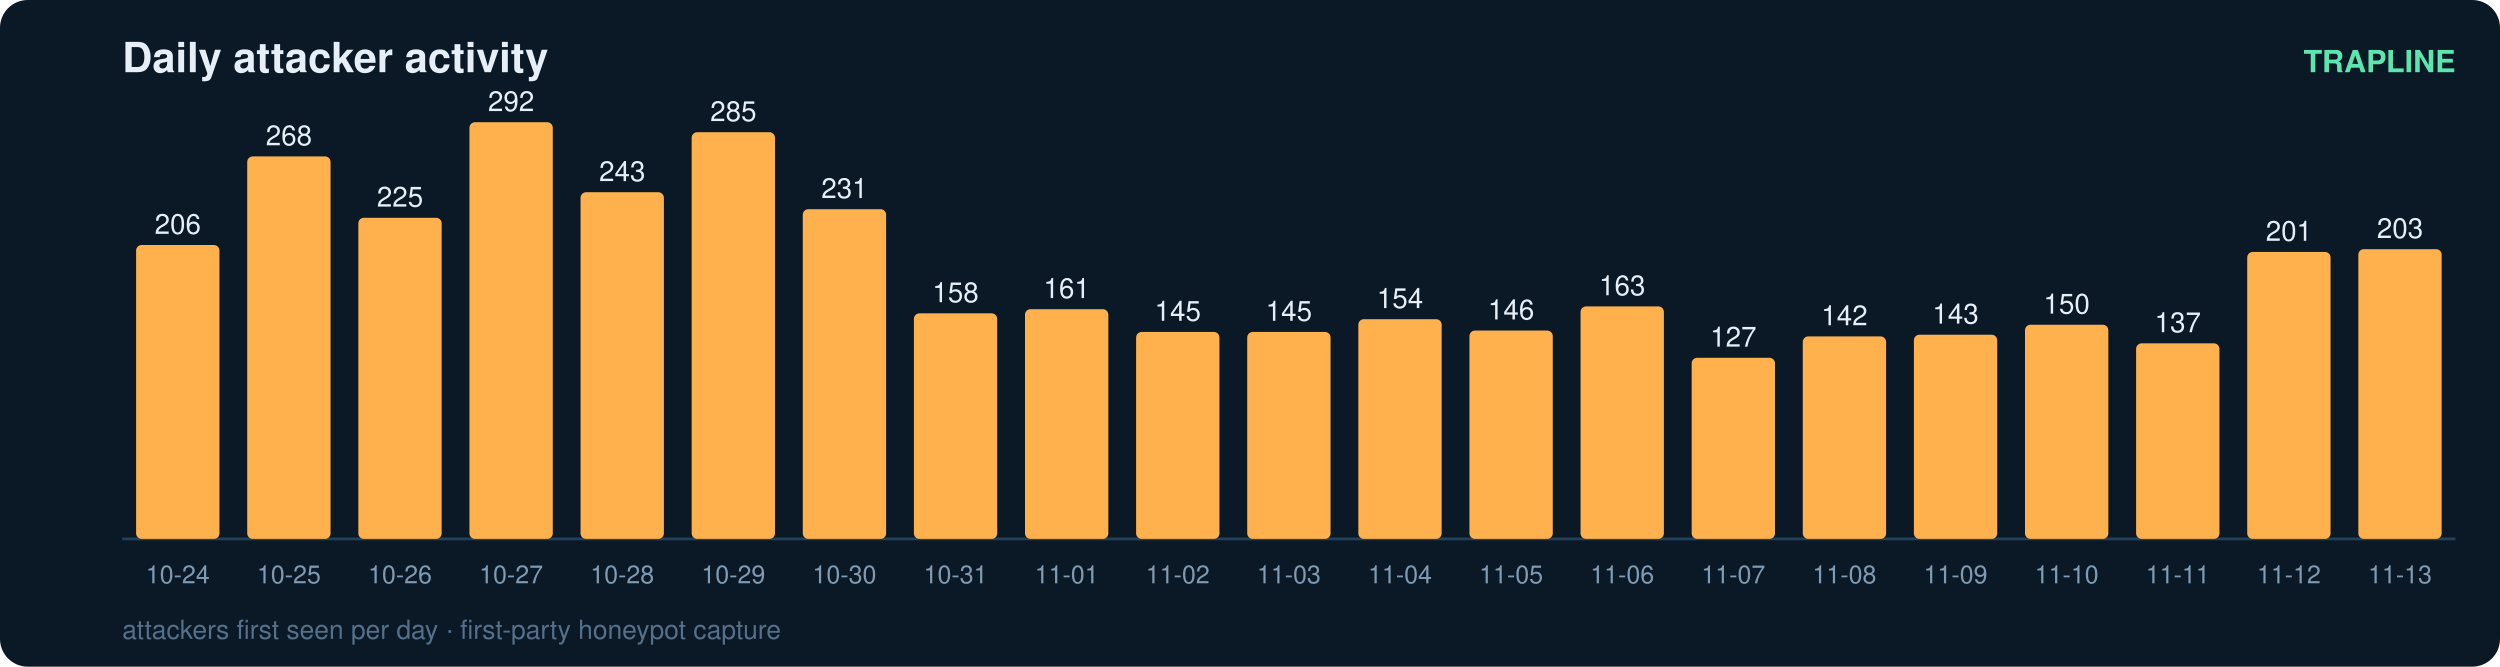
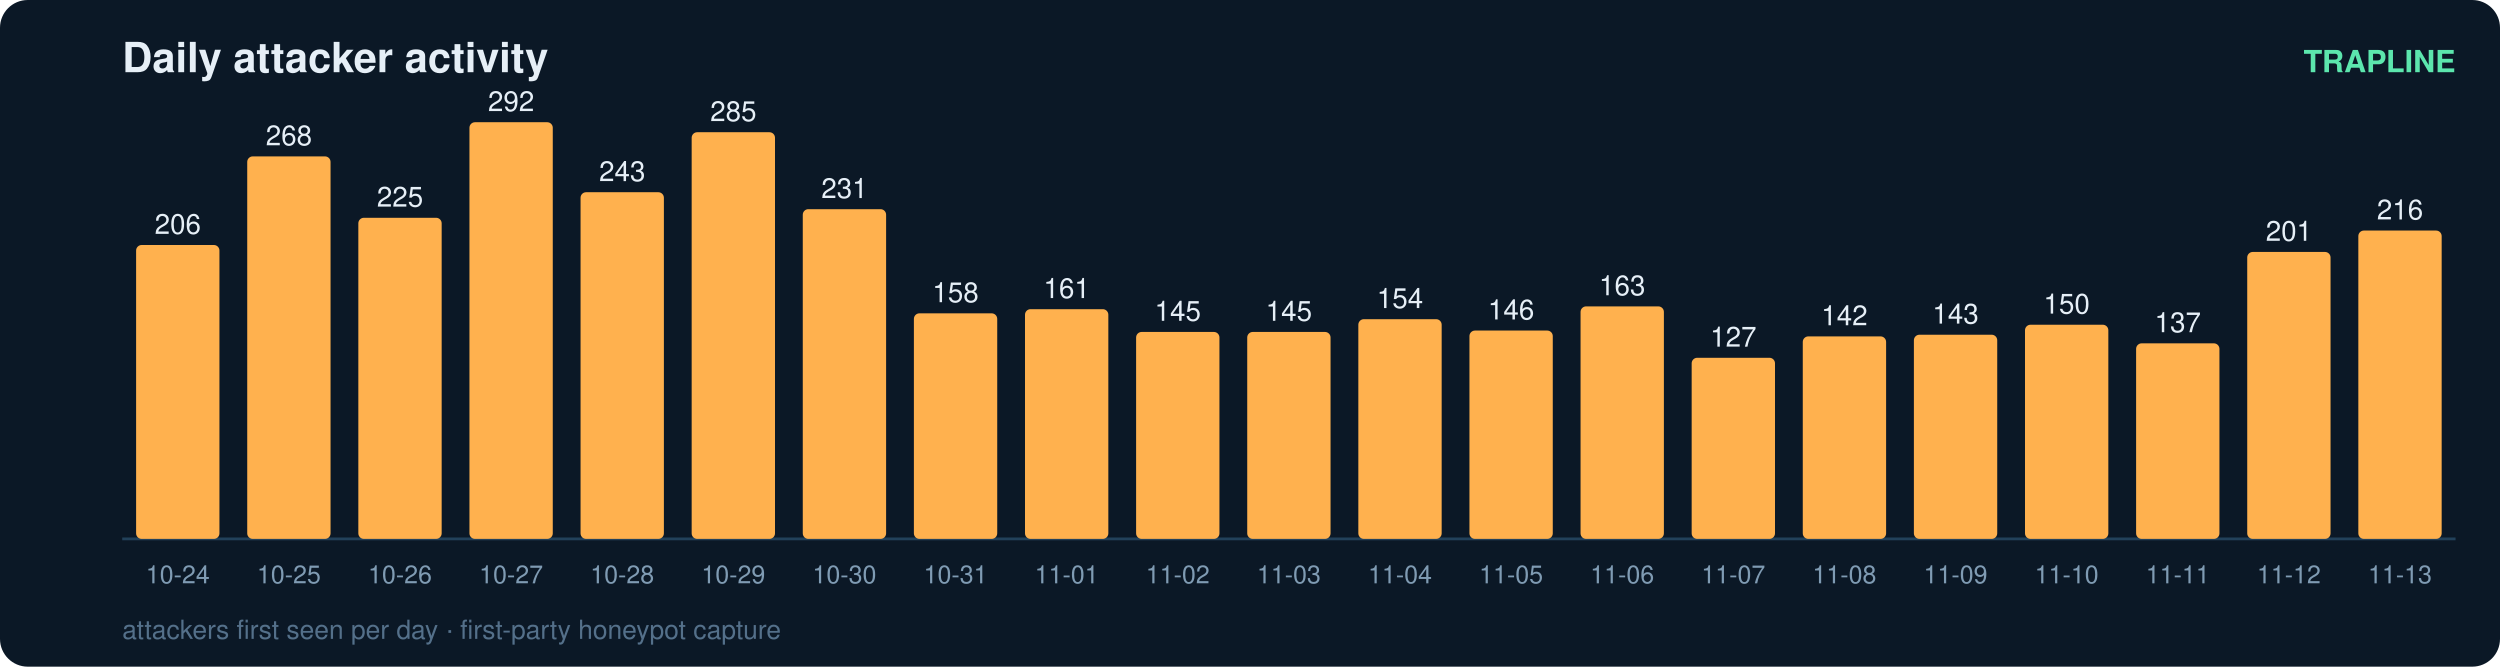
<svg xmlns="http://www.w3.org/2000/svg" width="900" height="240" viewBox="0 0 900 240" font-family="ui-sans-serif,Segoe UI,Helvetica,Arial">
  <rect width="900" height="240" rx="10" fill="#0b1826" />
  <text x="44" y="26" fill="#e6eff7" font-size="15" font-weight="700">Daily attacker activity</text>
  <text x="884" y="26" fill="#5ce6ad" font-size="11" text-anchor="end" font-weight="600">TRAPLINE</text>
  <line x1="44" y1="194" x2="884" y2="194" stroke="#22415a" stroke-width="1" />
  <rect x="49" y="88.2" width="30" height="105.8" rx="2" fill="#ffb14e" />
  <text x="64.0" y="84.2" fill="#e6eff7" font-size="10" text-anchor="middle" font-variant-numeric="tabular-nums">206</text>
  <text x="64.0" y="210.0" fill="#7f9bb3" font-size="9" text-anchor="middle">10-24</text>
  <rect x="89" y="56.3" width="30" height="137.7" rx="2" fill="#ffb14e" />
  <text x="104.0" y="52.3" fill="#e6eff7" font-size="10" text-anchor="middle" font-variant-numeric="tabular-nums">268</text>
  <text x="104.0" y="210.0" fill="#7f9bb3" font-size="9" text-anchor="middle">10-25</text>
  <rect x="129" y="78.4" width="30" height="115.6" rx="2" fill="#ffb14e" />
  <text x="144.0" y="74.4" fill="#e6eff7" font-size="10" text-anchor="middle" font-variant-numeric="tabular-nums">225</text>
  <text x="144.0" y="210.0" fill="#7f9bb3" font-size="9" text-anchor="middle">10-26</text>
  <rect x="169" y="44.0" width="30" height="150.0" rx="2" fill="#ffb14e" />
  <text x="184.0" y="40.0" fill="#e6eff7" font-size="10" text-anchor="middle" font-variant-numeric="tabular-nums">292</text>
  <text x="184.0" y="210.0" fill="#7f9bb3" font-size="9" text-anchor="middle">10-27</text>
  <rect x="209" y="69.2" width="30" height="124.8" rx="2" fill="#ffb14e" />
  <text x="224.0" y="65.2" fill="#e6eff7" font-size="10" text-anchor="middle" font-variant-numeric="tabular-nums">243</text>
  <text x="224.0" y="210.0" fill="#7f9bb3" font-size="9" text-anchor="middle">10-28</text>
  <rect x="249" y="47.6" width="30" height="146.4" rx="2" fill="#ffb14e" />
  <text x="264.0" y="43.6" fill="#e6eff7" font-size="10" text-anchor="middle" font-variant-numeric="tabular-nums">285</text>
  <text x="264.0" y="210.0" fill="#7f9bb3" font-size="9" text-anchor="middle">10-29</text>
  <rect x="289" y="75.3" width="30" height="118.7" rx="2" fill="#ffb14e" />
  <text x="304.0" y="71.3" fill="#e6eff7" font-size="10" text-anchor="middle" font-variant-numeric="tabular-nums">231</text>
  <text x="304.0" y="210.0" fill="#7f9bb3" font-size="9" text-anchor="middle">10-30</text>
  <rect x="329" y="112.8" width="30" height="81.2" rx="2" fill="#ffb14e" />
  <text x="344.0" y="108.8" fill="#e6eff7" font-size="10" text-anchor="middle" font-variant-numeric="tabular-nums">158</text>
  <text x="344.0" y="210.0" fill="#7f9bb3" font-size="9" text-anchor="middle">10-31</text>
  <rect x="369" y="111.3" width="30" height="82.7" rx="2" fill="#ffb14e" />
  <text x="384.0" y="107.3" fill="#e6eff7" font-size="10" text-anchor="middle" font-variant-numeric="tabular-nums">161</text>
  <text x="384.0" y="210.0" fill="#7f9bb3" font-size="9" text-anchor="middle">11-01</text>
  <rect x="409" y="119.5" width="30" height="74.5" rx="2" fill="#ffb14e" />
  <text x="424.0" y="115.5" fill="#e6eff7" font-size="10" text-anchor="middle" font-variant-numeric="tabular-nums">145</text>
  <text x="424.0" y="210.0" fill="#7f9bb3" font-size="9" text-anchor="middle">11-02</text>
  <rect x="449" y="119.5" width="30" height="74.5" rx="2" fill="#ffb14e" />
  <text x="464.0" y="115.5" fill="#e6eff7" font-size="10" text-anchor="middle" font-variant-numeric="tabular-nums">145</text>
  <text x="464.0" y="210.0" fill="#7f9bb3" font-size="9" text-anchor="middle">11-03</text>
  <rect x="489" y="114.9" width="30" height="79.1" rx="2" fill="#ffb14e" />
  <text x="504.0" y="110.9" fill="#e6eff7" font-size="10" text-anchor="middle" font-variant-numeric="tabular-nums">154</text>
  <text x="504.0" y="210.0" fill="#7f9bb3" font-size="9" text-anchor="middle">11-04</text>
  <rect x="529" y="119.0" width="30" height="75.0" rx="2" fill="#ffb14e" />
  <text x="544.0" y="115.0" fill="#e6eff7" font-size="10" text-anchor="middle" font-variant-numeric="tabular-nums">146</text>
  <text x="544.0" y="210.0" fill="#7f9bb3" font-size="9" text-anchor="middle">11-05</text>
  <rect x="569" y="110.3" width="30" height="83.7" rx="2" fill="#ffb14e" />
  <text x="584.0" y="106.3" fill="#e6eff7" font-size="10" text-anchor="middle" font-variant-numeric="tabular-nums">163</text>
  <text x="584.0" y="210.0" fill="#7f9bb3" font-size="9" text-anchor="middle">11-06</text>
  <rect x="609" y="128.8" width="30" height="65.2" rx="2" fill="#ffb14e" />
  <text x="624.0" y="124.8" fill="#e6eff7" font-size="10" text-anchor="middle" font-variant-numeric="tabular-nums">127</text>
  <text x="624.0" y="210.0" fill="#7f9bb3" font-size="9" text-anchor="middle">11-07</text>
  <rect x="649" y="121.1" width="30" height="72.9" rx="2" fill="#ffb14e" />
  <text x="664.0" y="117.1" fill="#e6eff7" font-size="10" text-anchor="middle" font-variant-numeric="tabular-nums">142</text>
  <text x="664.0" y="210.0" fill="#7f9bb3" font-size="9" text-anchor="middle">11-08</text>
  <rect x="689" y="120.5" width="30" height="73.5" rx="2" fill="#ffb14e" />
  <text x="704.0" y="116.5" fill="#e6eff7" font-size="10" text-anchor="middle" font-variant-numeric="tabular-nums">143</text>
  <text x="704.0" y="210.0" fill="#7f9bb3" font-size="9" text-anchor="middle">11-09</text>
  <rect x="729" y="116.9" width="30" height="77.1" rx="2" fill="#ffb14e" />
  <text x="744.0" y="112.9" fill="#e6eff7" font-size="10" text-anchor="middle" font-variant-numeric="tabular-nums">150</text>
  <text x="744.0" y="210.0" fill="#7f9bb3" font-size="9" text-anchor="middle">11-10</text>
  <rect x="769" y="123.6" width="30" height="70.4" rx="2" fill="#ffb14e" />
  <text x="784.0" y="119.6" fill="#e6eff7" font-size="10" text-anchor="middle" font-variant-numeric="tabular-nums">137</text>
  <text x="784.0" y="210.0" fill="#7f9bb3" font-size="9" text-anchor="middle">11-11</text>
  <rect x="809" y="90.7" width="30" height="103.3" rx="2" fill="#ffb14e" />
  <text x="824.0" y="86.7" fill="#e6eff7" font-size="10" text-anchor="middle" font-variant-numeric="tabular-nums">201</text>
  <text x="824.0" y="210.0" fill="#7f9bb3" font-size="9" text-anchor="middle">11-12</text>
-   <rect x="849" y="89.7" width="30" height="104.3" rx="2" fill="#ffb14e" />
-   <text x="864.0" y="85.7" fill="#e6eff7" font-size="10" text-anchor="middle" font-variant-numeric="tabular-nums">203</text>
+   <rect x="849" y="83.0" width="30" height="111.0" rx="2" fill="#ffb14e" />
+   <text x="864.0" y="79.0" fill="#e6eff7" font-size="10" text-anchor="middle" font-variant-numeric="tabular-nums">216</text>
  <text x="864.0" y="210.0" fill="#7f9bb3" font-size="9" text-anchor="middle">11-13</text>
  <text x="44" y="230" fill="#54708a" font-size="9.5">attackers first seen per day · first-party honeypot capture</text>
</svg>
